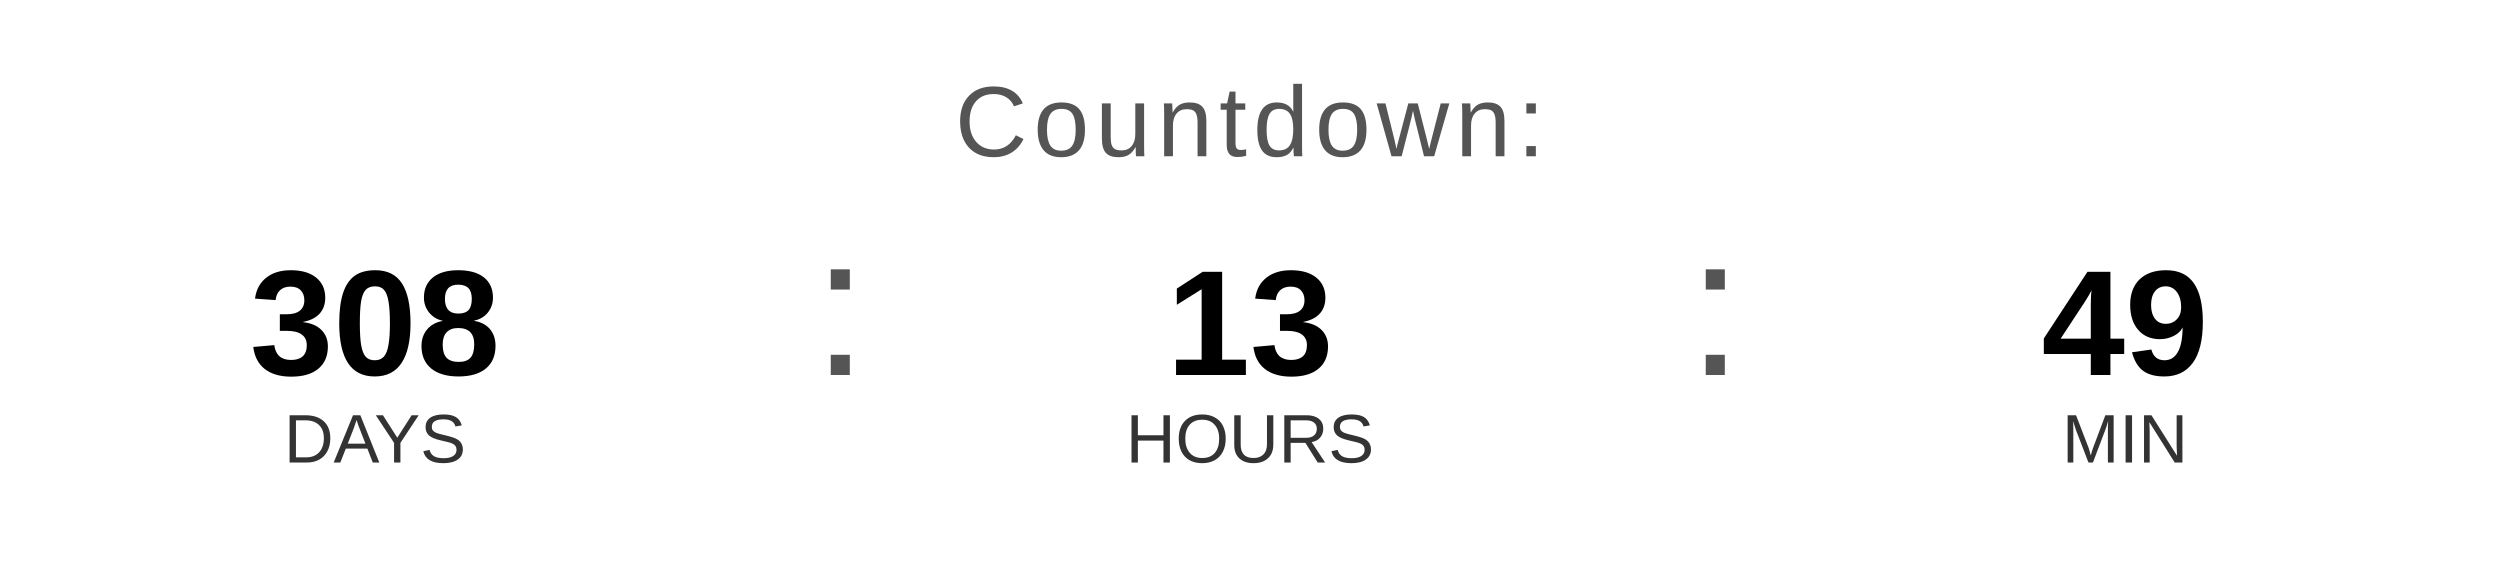
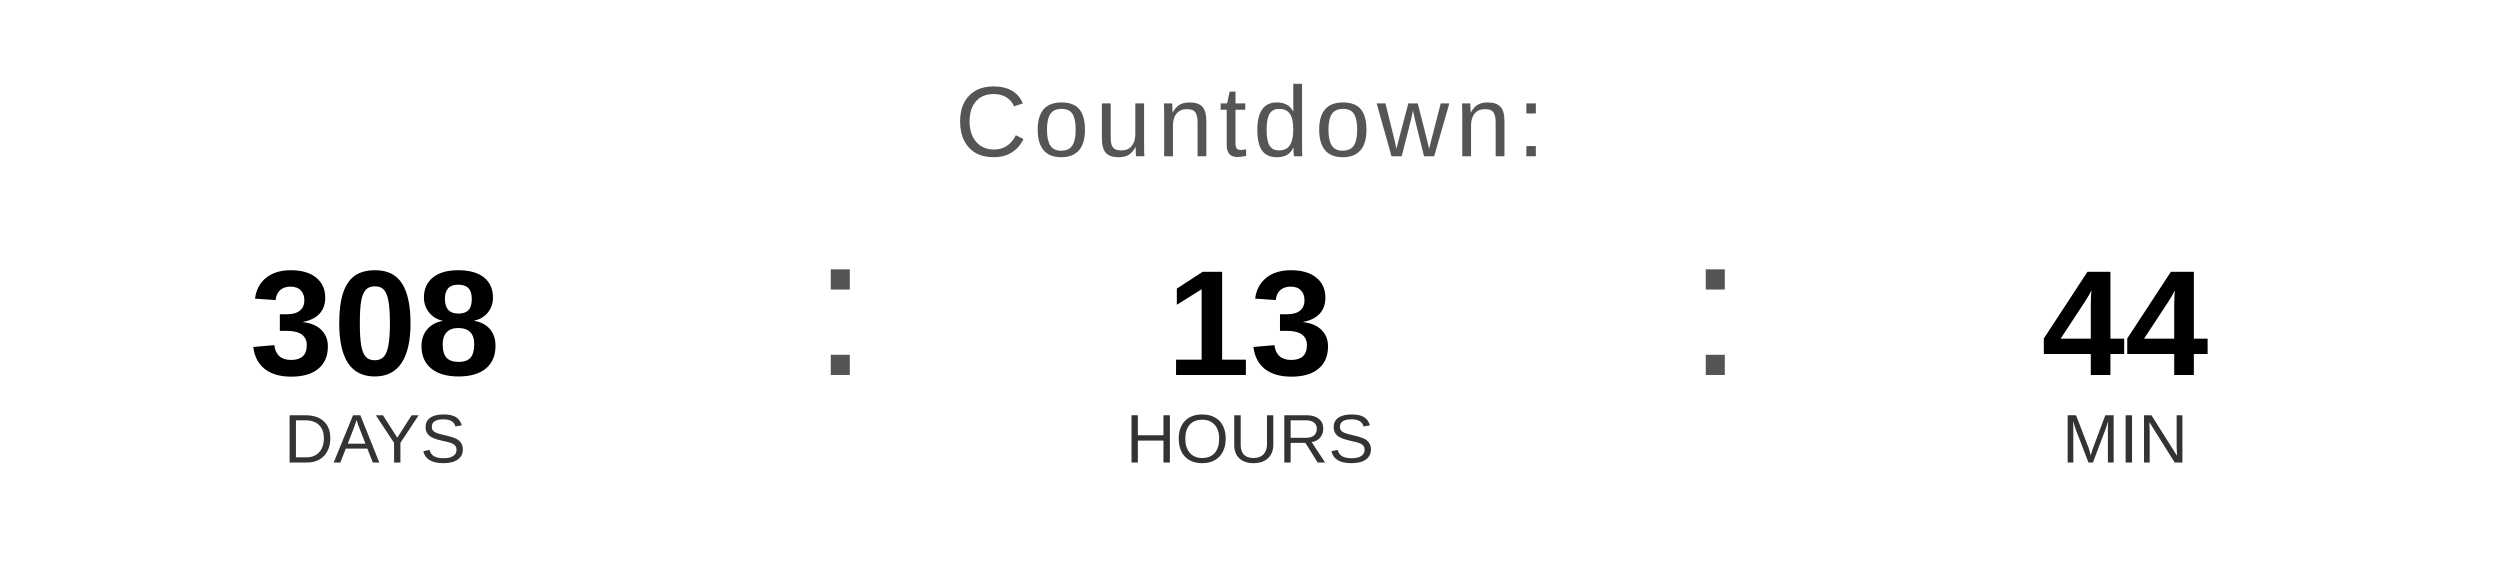
<svg xmlns="http://www.w3.org/2000/svg" width="400" height="90" viewBox="0 0 400 90">
  <text x="200" y="25" font-family="Arial, Helvetica, sans-serif" font-size="16" fill="#555555" text-anchor="middle" letter-spacing="1">
    Countdown:
  </text>
  <text x="60" y="60" font-family="Arial, Helvetica, sans-serif" font-size="24" font-weight="bold" fill="#000000" text-anchor="middle">308</text>
  <text x="60" y="74" font-family="Arial, Helvetica, sans-serif" font-size="11" fill="#333333" text-anchor="middle">DAYS</text>
  <text x="130" y="60" font-family="Arial, sans-serif" font-size="32" fill="#555555">:</text>
  <text x="200" y="60" font-family="Arial, Helvetica, sans-serif" font-size="24" font-weight="bold" fill="#000000" text-anchor="middle">13</text>
  <text x="200" y="74" font-family="Arial, Helvetica, sans-serif" font-size="11" fill="#333333" text-anchor="middle">HOURS</text>
  <text x="270" y="60" font-family="Arial, sans-serif" font-size="32" fill="#555555">:</text>
-   <text x="340" y="60" font-family="Arial, Helvetica, sans-serif" font-size="24" font-weight="bold" fill="#000000" text-anchor="middle">49</text>
+   <text x="340" y="60" font-family="Arial, Helvetica, sans-serif" font-size="24" font-weight="bold" fill="#000000" text-anchor="middle">44</text>
  <text x="340" y="74" font-family="Arial, Helvetica, sans-serif" font-size="11" fill="#333333" text-anchor="middle">MIN</text>
</svg>
